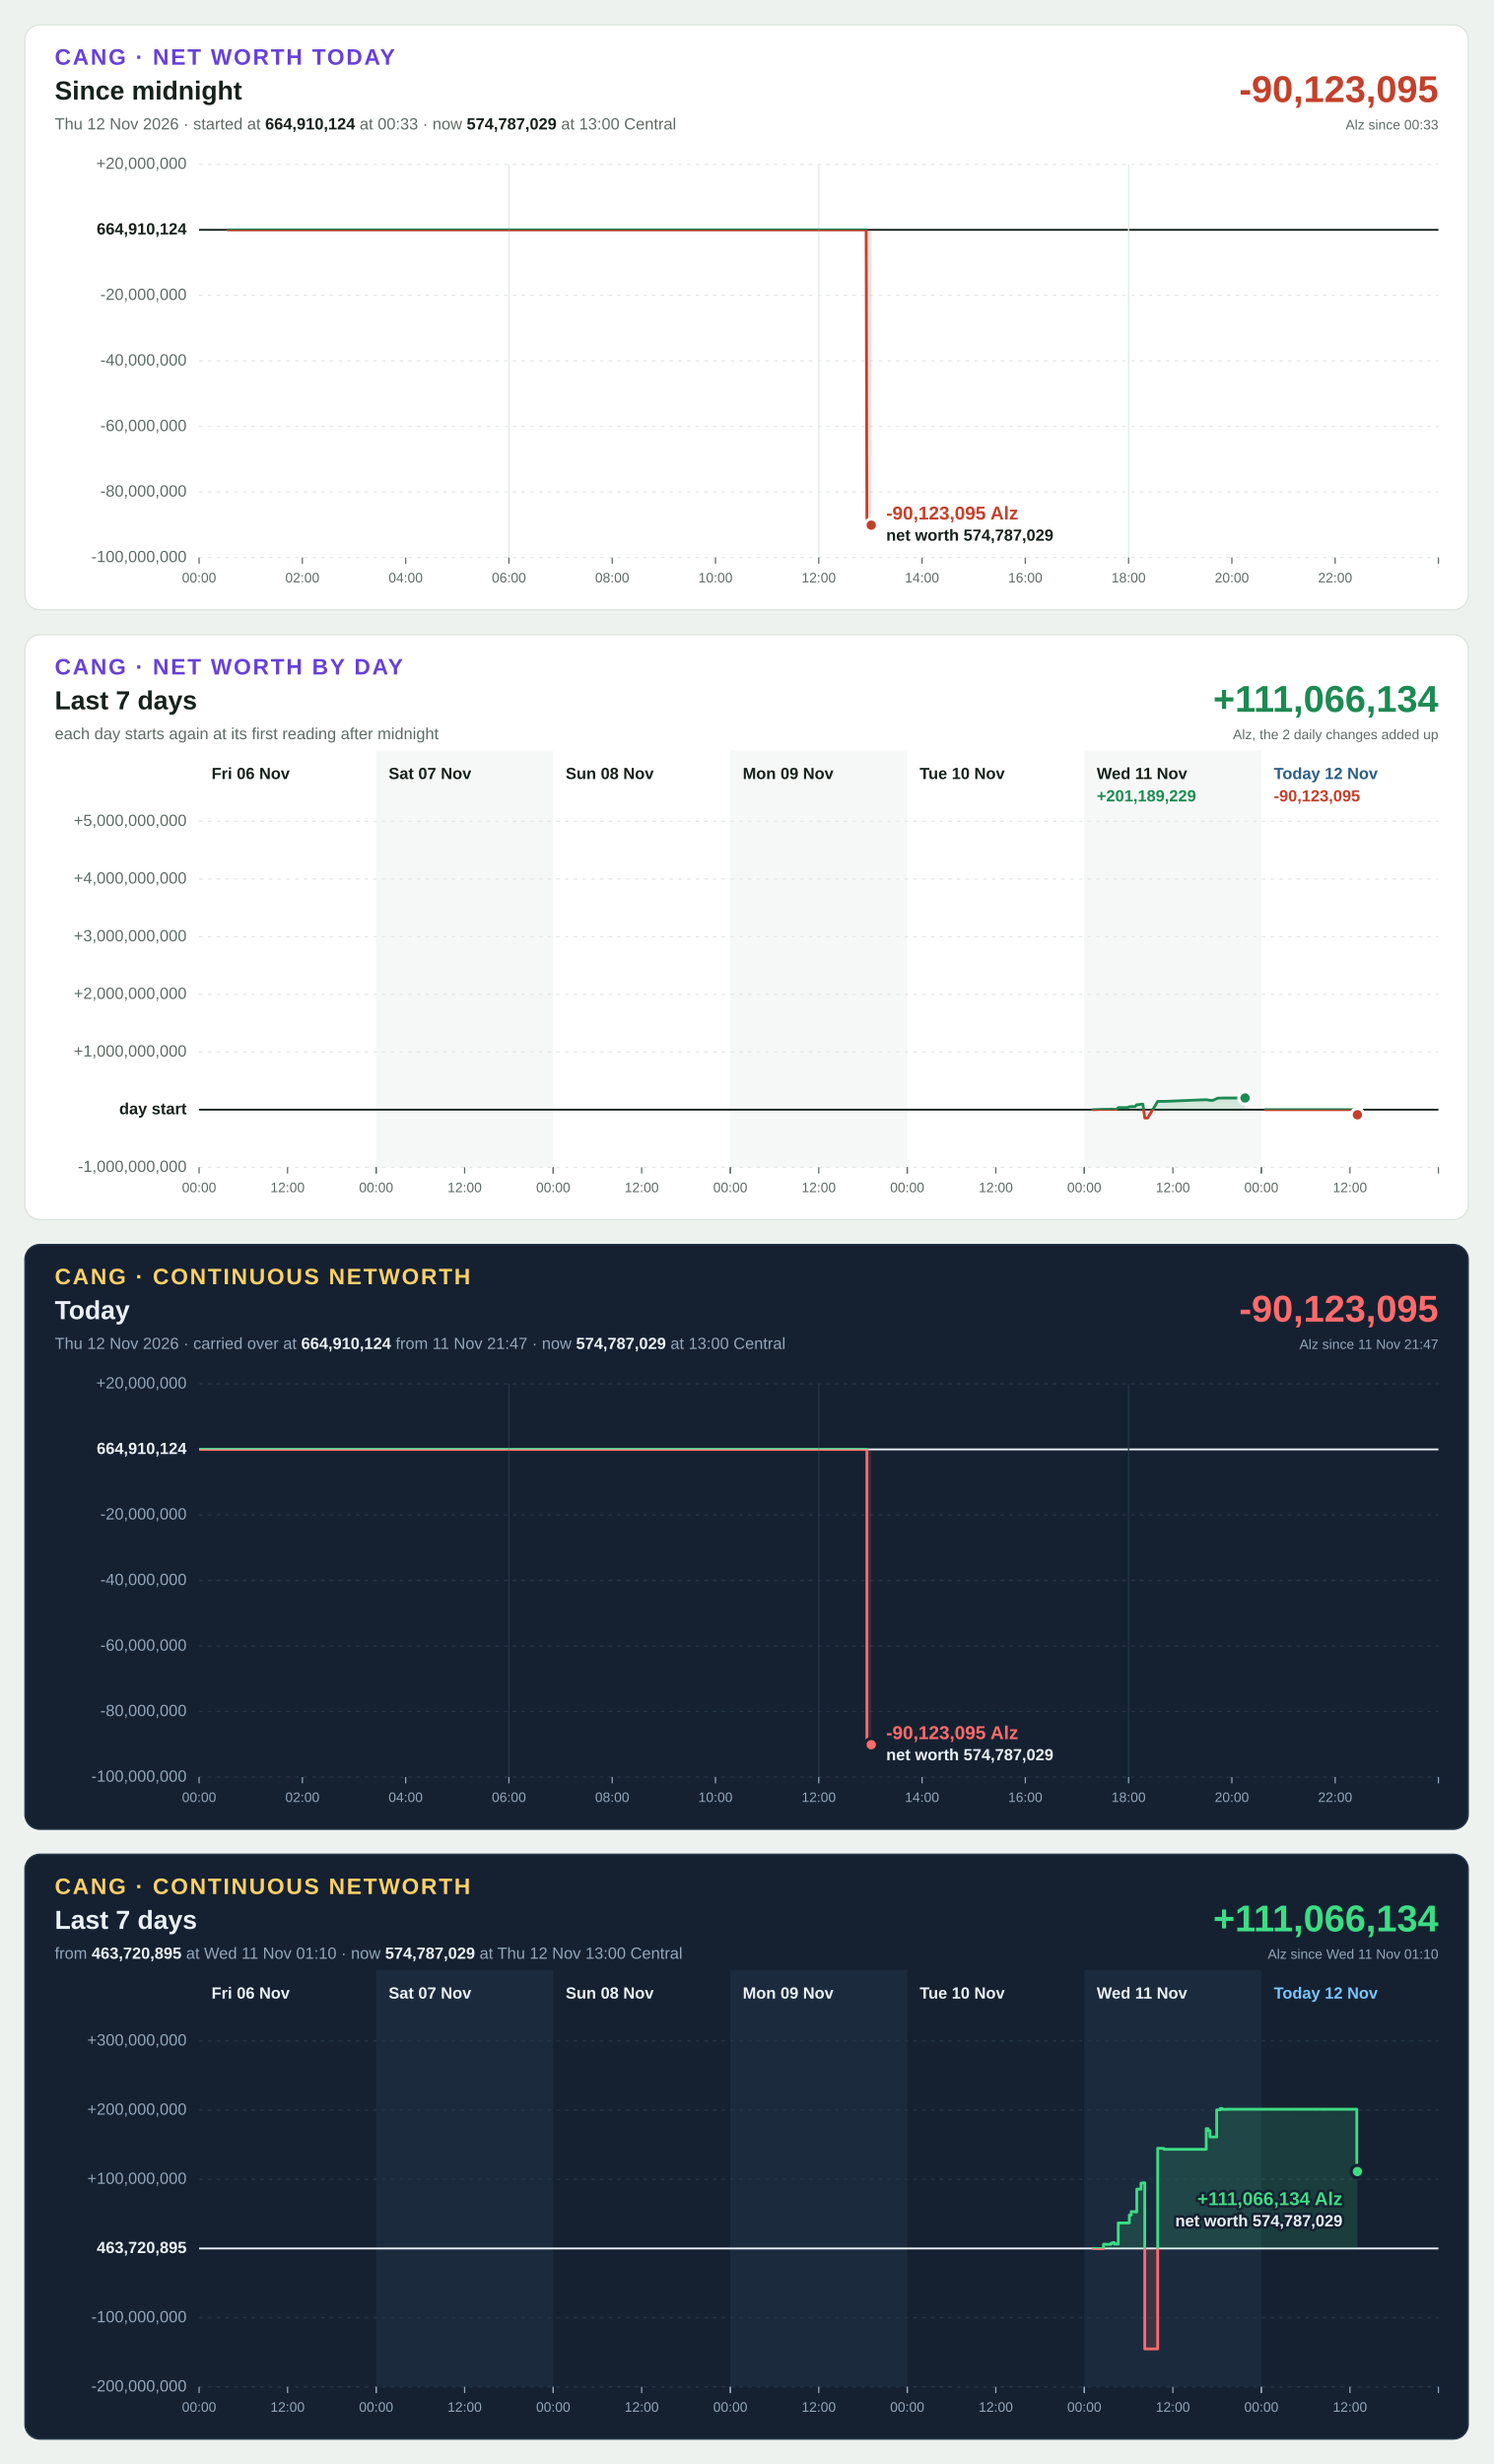
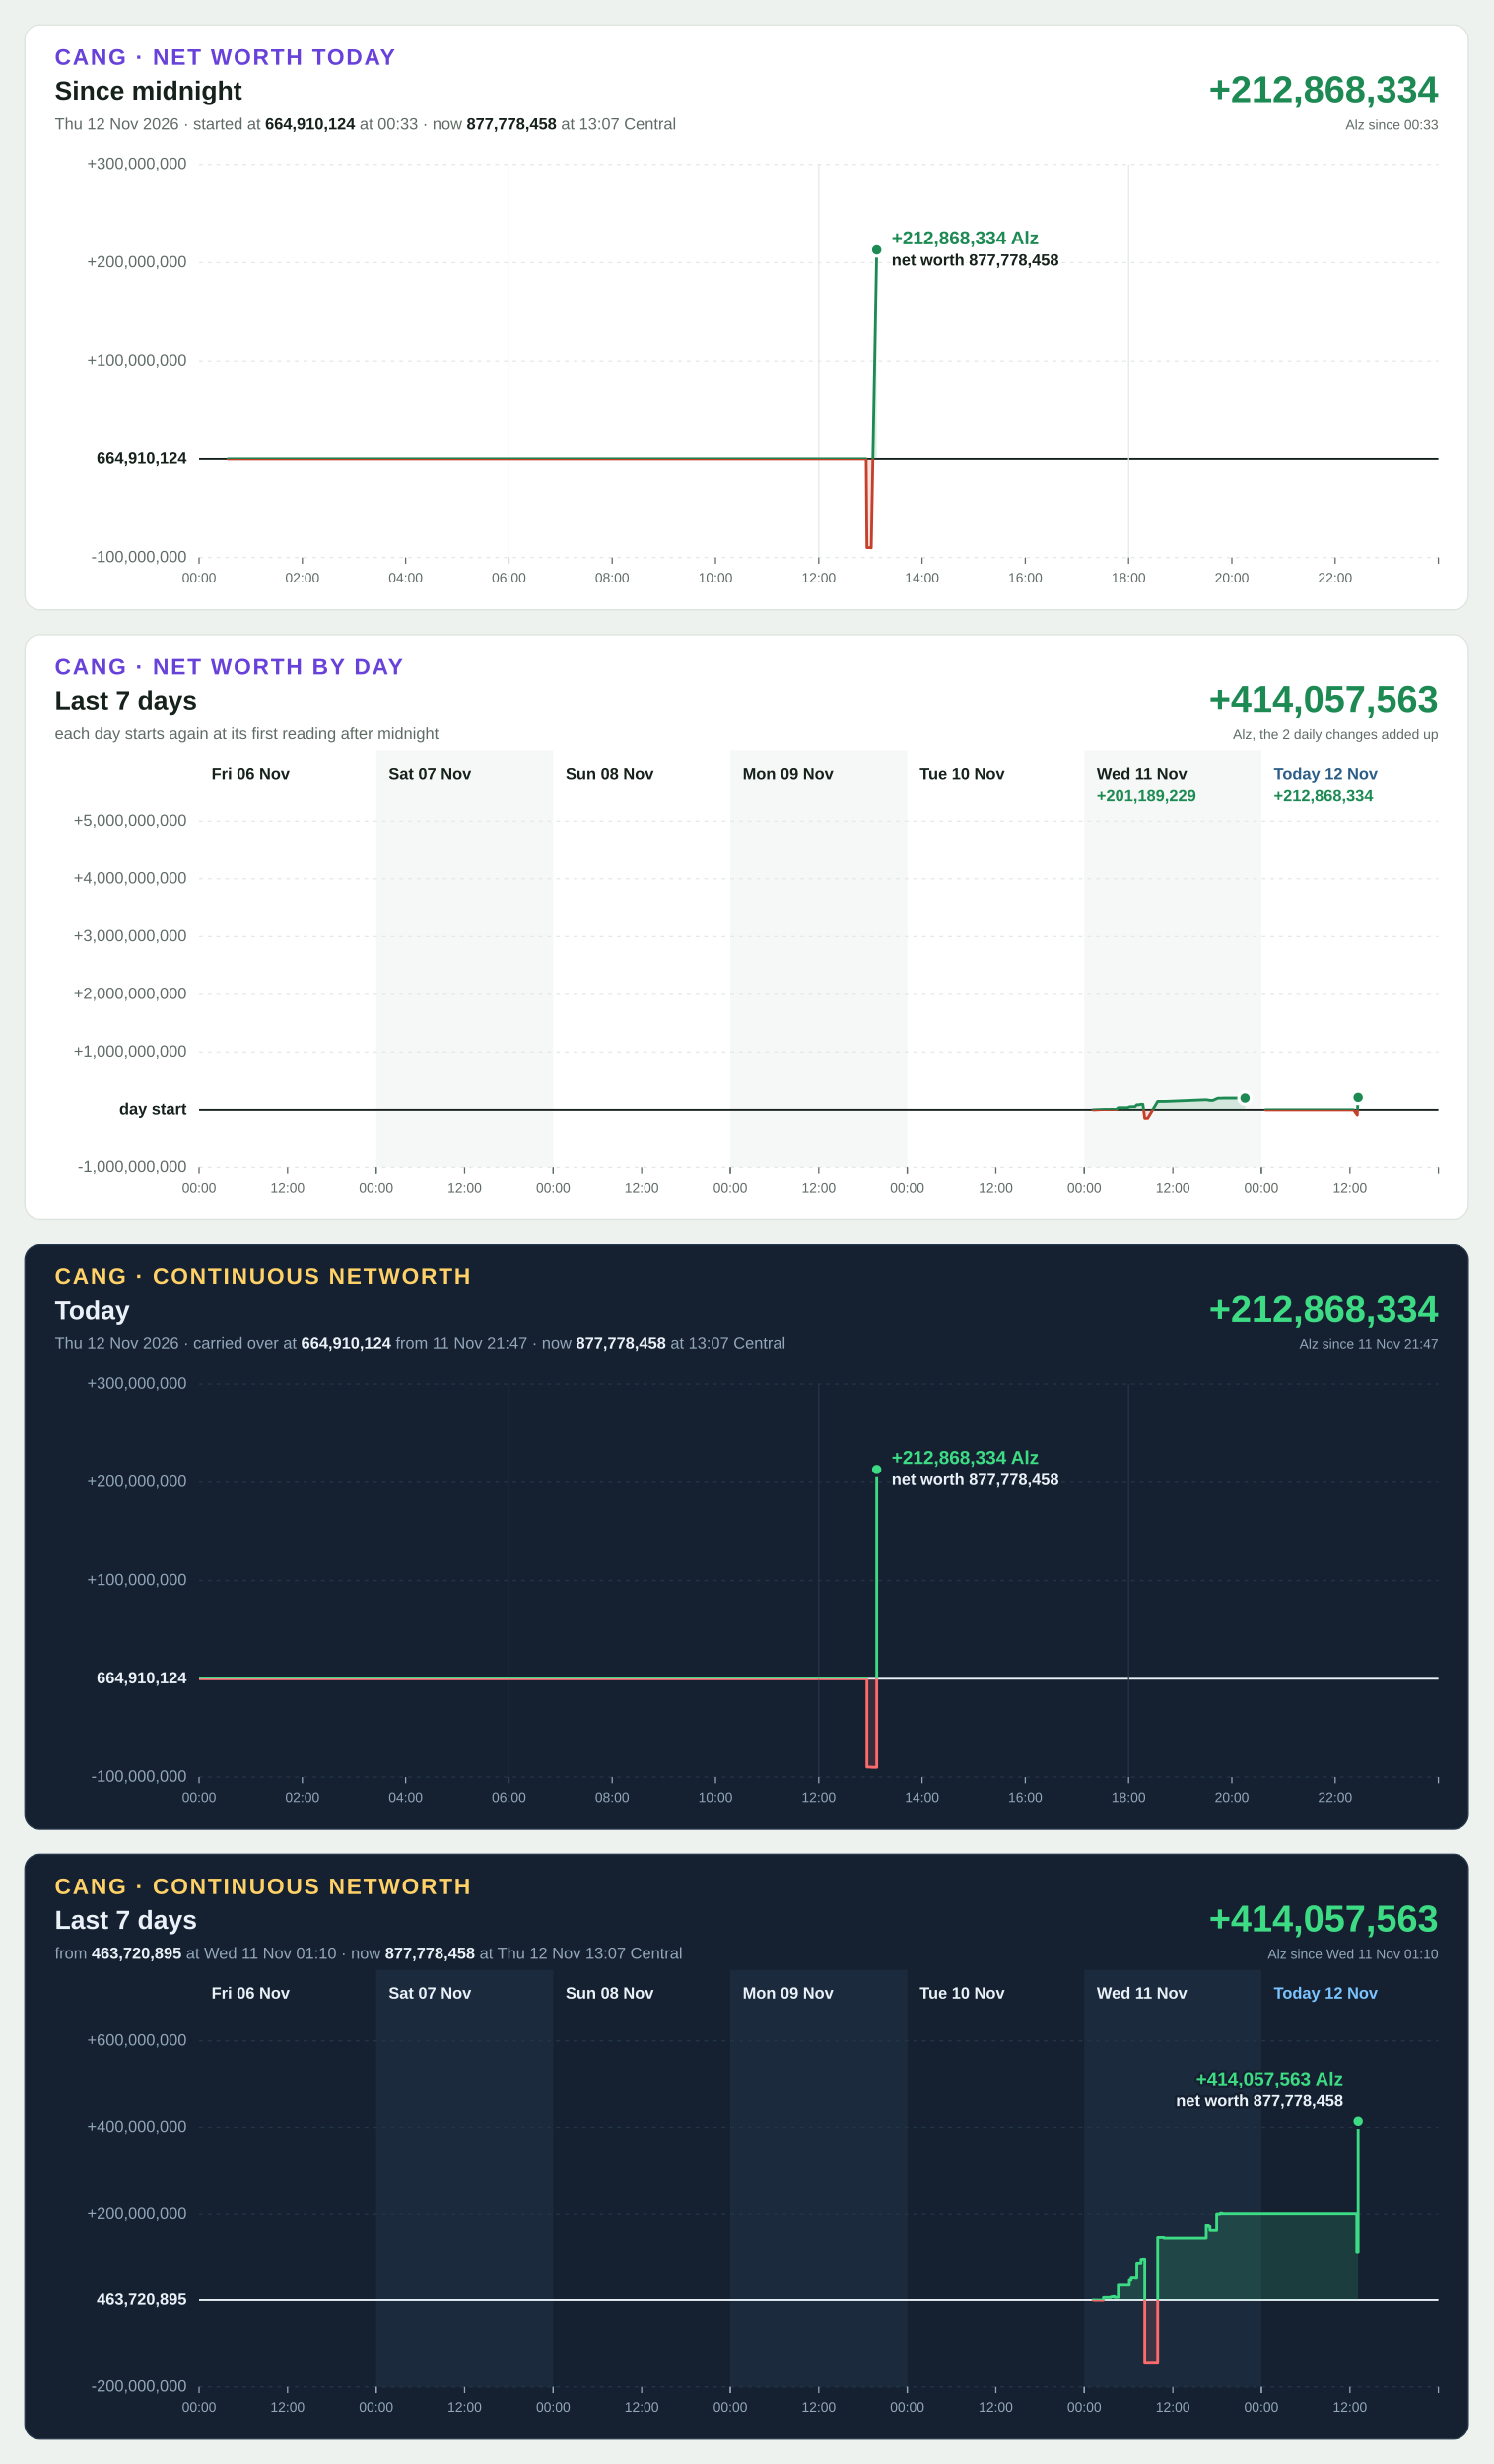
<svg xmlns="http://www.w3.org/2000/svg" width="1200" height="1980" viewBox="0 0 1200 1980" font-family="Segoe UI, Helvetica Neue, Arial, sans-serif" font-size="13" style="font-variant-numeric: tabular-nums">
  <rect width="1200" height="1980" fill="#eef2ef" />
  <g transform="translate(20,20)">
    <rect width="1160" height="470" rx="12" fill="#ffffff" stroke="#dbe3de" />
    <text x="24" y="32" font-size="18" font-weight="700" letter-spacing="1.4" fill="#6741d9">CANG · NET WORTH TODAY</text>
    <text x="24" y="60" font-size="21" font-weight="700" fill="#16211b">Since midnight</text>
-     <text x="24" y="84" fill="#5f6b65">Thu 12 Nov 2026 · started at <tspan font-weight="700" fill="#16211b">664,910,124</tspan> at 00:33 · now <tspan font-weight="700" fill="#16211b">574,787,029</tspan> at 13:00 Central</text>
-     <text x="1136" y="62" font-size="30" font-weight="700" text-anchor="end" fill="#c4402b">-90,123,095</text>
+     <text x="24" y="84" fill="#5f6b65">Thu 12 Nov 2026 · started at <tspan font-weight="700" fill="#16211b">664,910,124</tspan> at 00:33 · now <tspan font-weight="700" fill="#16211b">877,778,458</tspan> at 13:07 Central</text>
+     <text x="1136" y="62" font-size="30" font-weight="700" text-anchor="end" fill="#1d8a53">+212,868,334</text>
    <text x="1136" y="84" font-size="11" text-anchor="end" fill="#5f6b65">Alz since 00:33</text>
    <line x1="140" x2="1136" y1="428.0" y2="428.0" stroke="#e3e9e5" stroke-width="1" stroke-dasharray="3 4" />
    <text x="130" y="428.0" text-anchor="end" dominant-baseline="middle" font-weight="400" fill="#5f6b65">-100,000,000</text>
-     <line x1="140" x2="1136" y1="375.3" y2="375.3" stroke="#e3e9e5" stroke-width="1" stroke-dasharray="3 4" />
-     <text x="130" y="375.3" text-anchor="end" dominant-baseline="middle" font-weight="400" fill="#5f6b65">-80,000,000</text>
-     <line x1="140" x2="1136" y1="322.7" y2="322.7" stroke="#e3e9e5" stroke-width="1" stroke-dasharray="3 4" />
-     <text x="130" y="322.7" text-anchor="end" dominant-baseline="middle" font-weight="400" fill="#5f6b65">-60,000,000</text>
+     <line x1="140" x2="1136" y1="349.0" y2="349.0" stroke="#16211b" stroke-width="1.5" />
+     <text x="130" y="349.0" text-anchor="end" dominant-baseline="middle" font-weight="700" fill="#16211b">664,910,124</text>
    <line x1="140" x2="1136" y1="270.0" y2="270.0" stroke="#e3e9e5" stroke-width="1" stroke-dasharray="3 4" />
-     <text x="130" y="270.0" text-anchor="end" dominant-baseline="middle" font-weight="400" fill="#5f6b65">-40,000,000</text>
-     <line x1="140" x2="1136" y1="217.3" y2="217.3" stroke="#e3e9e5" stroke-width="1" stroke-dasharray="3 4" />
-     <text x="130" y="217.3" text-anchor="end" dominant-baseline="middle" font-weight="400" fill="#5f6b65">-20,000,000</text>
-     <line x1="140" x2="1136" y1="164.7" y2="164.7" stroke="#16211b" stroke-width="1.5" />
-     <text x="130" y="164.7" text-anchor="end" dominant-baseline="middle" font-weight="700" fill="#16211b">664,910,124</text>
+     <text x="130" y="270.0" text-anchor="end" dominant-baseline="middle" font-weight="400" fill="#5f6b65">+100,000,000</text>
+     <line x1="140" x2="1136" y1="191.0" y2="191.0" stroke="#e3e9e5" stroke-width="1" stroke-dasharray="3 4" />
+     <text x="130" y="191.0" text-anchor="end" dominant-baseline="middle" font-weight="400" fill="#5f6b65">+200,000,000</text>
    <line x1="140" x2="1136" y1="112.0" y2="112.0" stroke="#e3e9e5" stroke-width="1" stroke-dasharray="3 4" />
-     <text x="130" y="112.0" text-anchor="end" dominant-baseline="middle" font-weight="400" fill="#5f6b65">+20,000,000</text>
+     <text x="130" y="112.0" text-anchor="end" dominant-baseline="middle" font-weight="400" fill="#5f6b65">+300,000,000</text>
    <line x1="140.0" x2="140.0" y1="428" y2="433" stroke="#5f6b65" stroke-width="1" />
    <text x="140.0" y="448" font-size="11" text-anchor="middle" fill="#5f6b65">00:00</text>
    <line x1="223.0" x2="223.0" y1="428" y2="433" stroke="#5f6b65" stroke-width="1" />
    <text x="223.0" y="448" font-size="11" text-anchor="middle" fill="#5f6b65">02:00</text>
    <line x1="306.0" x2="306.0" y1="428" y2="433" stroke="#5f6b65" stroke-width="1" />
    <text x="306.0" y="448" font-size="11" text-anchor="middle" fill="#5f6b65">04:00</text>
    <line x1="389.0" x2="389.0" y1="112" y2="428" stroke="#e3e9e5" stroke-width="1" />
    <line x1="389.0" x2="389.0" y1="428" y2="433" stroke="#5f6b65" stroke-width="1" />
    <text x="389.0" y="448" font-size="11" text-anchor="middle" fill="#5f6b65">06:00</text>
    <line x1="472.0" x2="472.0" y1="428" y2="433" stroke="#5f6b65" stroke-width="1" />
    <text x="472.0" y="448" font-size="11" text-anchor="middle" fill="#5f6b65">08:00</text>
    <line x1="555.0" x2="555.0" y1="428" y2="433" stroke="#5f6b65" stroke-width="1" />
    <text x="555.0" y="448" font-size="11" text-anchor="middle" fill="#5f6b65">10:00</text>
    <line x1="638.0" x2="638.0" y1="112" y2="428" stroke="#e3e9e5" stroke-width="1" />
    <line x1="638.0" x2="638.0" y1="428" y2="433" stroke="#5f6b65" stroke-width="1" />
    <text x="638.0" y="448" font-size="11" text-anchor="middle" fill="#5f6b65">12:00</text>
    <line x1="721.0" x2="721.0" y1="428" y2="433" stroke="#5f6b65" stroke-width="1" />
    <text x="721.0" y="448" font-size="11" text-anchor="middle" fill="#5f6b65">14:00</text>
    <line x1="804.0" x2="804.0" y1="428" y2="433" stroke="#5f6b65" stroke-width="1" />
    <text x="804.0" y="448" font-size="11" text-anchor="middle" fill="#5f6b65">16:00</text>
    <line x1="887.0" x2="887.0" y1="112" y2="428" stroke="#e3e9e5" stroke-width="1" />
    <line x1="887.0" x2="887.0" y1="428" y2="433" stroke="#5f6b65" stroke-width="1" />
    <text x="887.0" y="448" font-size="11" text-anchor="middle" fill="#5f6b65">18:00</text>
    <line x1="970.0" x2="970.0" y1="428" y2="433" stroke="#5f6b65" stroke-width="1" />
    <text x="970.0" y="448" font-size="11" text-anchor="middle" fill="#5f6b65">20:00</text>
    <line x1="1053.0" x2="1053.0" y1="428" y2="433" stroke="#5f6b65" stroke-width="1" />
    <text x="1053.0" y="448" font-size="11" text-anchor="middle" fill="#5f6b65">22:00</text>
    <line x1="1136.0" x2="1136.0" y1="428" y2="433" stroke="#5f6b65" stroke-width="1" />
    <defs>
-       <path id="shape-today" d="M163.1 164.7L163.1 164.7L163.7 164.7L187.1 164.7L187.4 164.7L195.3 164.7L508.9 164.7L509.2 164.7L572.1 164.7L572.4 164.7L588.5 164.7L588.8 164.7L613.0 164.7L629.7 164.7L630.0 164.7L658.8 164.7L659.1 164.7L676.1 164.7L676.7 401.3L679.9 401.3L680.2 402.0L680.2 164.7Z" />
-       <path id="line-today" d="M163.1 164.7L163.7 164.7L187.1 164.7L187.4 164.7L195.3 164.7L508.9 164.7L509.2 164.7L572.1 164.7L572.4 164.7L588.5 164.7L588.8 164.7L613.0 164.7L629.7 164.7L630.0 164.7L658.8 164.7L659.1 164.7L676.1 164.7L676.7 401.3L679.9 401.3L680.2 402.0" />
+       <path id="shape-today" d="M163.1 349.0L163.1 349.0L163.7 349.0L187.1 349.0L187.4 349.0L195.3 349.0L508.9 349.0L509.2 349.0L572.1 349.0L572.4 349.0L588.5 349.0L588.8 349.0L613.0 349.0L629.7 349.0L630.0 349.0L658.8 349.0L659.1 349.0L676.1 349.0L676.7 420.0L679.9 420.0L680.2 420.2L684.6 180.8L684.6 349.0Z" />
+       <path id="line-today" d="M163.1 349.0L163.7 349.0L187.1 349.0L187.4 349.0L195.3 349.0L508.9 349.0L509.2 349.0L572.1 349.0L572.4 349.0L588.5 349.0L588.8 349.0L613.0 349.0L629.7 349.0L630.0 349.0L658.8 349.0L659.1 349.0L676.1 349.0L676.7 420.0L679.9 420.0L680.2 420.2L684.6 180.8" />
      <clipPath id="up-today">
-         <rect x="140" y="112" width="996" height="52.7" />
+         <rect x="140" y="112" width="996" height="237.0" />
      </clipPath>
      <clipPath id="down-today">
-         <rect x="140" y="164.7" width="996" height="263.3" />
+         <rect x="140" y="349.0" width="996" height="79.0" />
      </clipPath>
    </defs>
    <use href="#shape-today" fill="#1d8a53" fill-opacity="0.15" clip-path="url(#up-today)" />
    <use href="#line-today" fill="none" stroke="#1d8a53" stroke-width="2.25" stroke-linejoin="round" stroke-linecap="round" clip-path="url(#up-today)" />
    <use href="#shape-today" fill="#c4402b" fill-opacity="0.15" clip-path="url(#down-today)" />
    <use href="#line-today" fill="none" stroke="#c4402b" stroke-width="2.25" stroke-linejoin="round" stroke-linecap="round" clip-path="url(#down-today)" />
-     <circle cx="680.2" cy="402.0" r="5" fill="#c4402b" stroke="#ffffff" stroke-width="2.5" />
-     <text x="692.2" y="397.5" text-anchor="start" font-size="15" font-weight="700" fill="#c4402b" stroke="#ffffff" stroke-width="4" stroke-linejoin="round" paint-order="stroke">-90,123,095 Alz</text>
-     <text x="692.2" y="414.5" text-anchor="start" font-size="13" font-weight="600" fill="#16211b" stroke="#ffffff" stroke-width="4" stroke-linejoin="round" paint-order="stroke">net worth 574,787,029</text>
+     <circle cx="684.6" cy="180.8" r="5" fill="#1d8a53" stroke="#ffffff" stroke-width="2.5" />
+     <text x="696.6" y="176.3" text-anchor="start" font-size="15" font-weight="700" fill="#1d8a53" stroke="#ffffff" stroke-width="4" stroke-linejoin="round" paint-order="stroke">+212,868,334 Alz</text>
+     <text x="696.6" y="193.3" text-anchor="start" font-size="13" font-weight="600" fill="#16211b" stroke="#ffffff" stroke-width="4" stroke-linejoin="round" paint-order="stroke">net worth 877,778,458</text>
  </g>
  <g transform="translate(20,510)">
    <rect width="1160" height="470" rx="12" fill="#ffffff" stroke="#dbe3de" />
    <text x="24" y="32" font-size="18" font-weight="700" letter-spacing="1.4" fill="#6741d9">CANG · NET WORTH BY DAY</text>
    <text x="24" y="60" font-size="21" font-weight="700" fill="#16211b">Last 7 days</text>
    <text x="24" y="84" fill="#5f6b65">each day starts again at its first reading after midnight</text>
-     <text x="1136" y="62" font-size="30" font-weight="700" text-anchor="end" fill="#1d8a53">+111,066,134</text>
+     <text x="1136" y="62" font-size="30" font-weight="700" text-anchor="end" fill="#1d8a53">+414,057,563</text>
    <text x="1136" y="84" font-size="11" text-anchor="end" fill="#5f6b65">Alz, the 2 daily changes added up</text>
    <rect x="282.3" y="93" width="142.3" height="335" fill="#f5f8f6" />
    <rect x="566.9" y="93" width="142.3" height="335" fill="#f5f8f6" />
    <rect x="851.4" y="93" width="142.3" height="335" fill="#f5f8f6" />
    <line x1="140" x2="1136" y1="428.0" y2="428.0" stroke="#e3e9e5" stroke-width="1" stroke-dasharray="3 4" />
    <text x="130" y="428.0" text-anchor="end" dominant-baseline="middle" font-weight="400" fill="#5f6b65">-1,000,000,000</text>
    <line x1="140" x2="1136" y1="381.7" y2="381.7" stroke="#16211b" stroke-width="1.5" />
    <text x="130" y="381.7" text-anchor="end" dominant-baseline="middle" font-weight="700" fill="#16211b">day start</text>
    <line x1="140" x2="1136" y1="335.3" y2="335.3" stroke="#e3e9e5" stroke-width="1" stroke-dasharray="3 4" />
    <text x="130" y="335.3" text-anchor="end" dominant-baseline="middle" font-weight="400" fill="#5f6b65">+1,000,000,000</text>
    <line x1="140" x2="1136" y1="289.0" y2="289.0" stroke="#e3e9e5" stroke-width="1" stroke-dasharray="3 4" />
    <text x="130" y="289.0" text-anchor="end" dominant-baseline="middle" font-weight="400" fill="#5f6b65">+2,000,000,000</text>
    <line x1="140" x2="1136" y1="242.7" y2="242.7" stroke="#e3e9e5" stroke-width="1" stroke-dasharray="3 4" />
    <text x="130" y="242.7" text-anchor="end" dominant-baseline="middle" font-weight="400" fill="#5f6b65">+3,000,000,000</text>
    <line x1="140" x2="1136" y1="196.3" y2="196.3" stroke="#e3e9e5" stroke-width="1" stroke-dasharray="3 4" />
    <text x="130" y="196.3" text-anchor="end" dominant-baseline="middle" font-weight="400" fill="#5f6b65">+4,000,000,000</text>
    <line x1="140" x2="1136" y1="150.0" y2="150.0" stroke="#e3e9e5" stroke-width="1" stroke-dasharray="3 4" />
    <text x="130" y="150.0" text-anchor="end" dominant-baseline="middle" font-weight="400" fill="#5f6b65">+5,000,000,000</text>
    <text x="150.0" y="116" font-weight="700" fill="#16211b">Fri 06 Nov</text>
    <line x1="140.0" x2="140.0" y1="428" y2="433" stroke="#5f6b65" stroke-width="1" />
    <text x="140.0" y="448" font-size="11" text-anchor="middle" fill="#5f6b65">00:00</text>
    <line x1="211.1" x2="211.1" y1="428" y2="433" stroke="#5f6b65" stroke-width="1" />
    <text x="211.1" y="448" font-size="11" text-anchor="middle" fill="#5f6b65">12:00</text>
    <line x1="282.3" x2="282.3" y1="428" y2="433" stroke="#5f6b65" stroke-width="1" />
    <text x="292.3" y="116" font-weight="700" fill="#16211b">Sat 07 Nov</text>
    <line x1="282.3" x2="282.3" y1="428" y2="433" stroke="#5f6b65" stroke-width="1" />
    <text x="282.3" y="448" font-size="11" text-anchor="middle" fill="#5f6b65">00:00</text>
    <line x1="353.4" x2="353.4" y1="428" y2="433" stroke="#5f6b65" stroke-width="1" />
    <text x="353.4" y="448" font-size="11" text-anchor="middle" fill="#5f6b65">12:00</text>
    <line x1="424.6" x2="424.6" y1="428" y2="433" stroke="#5f6b65" stroke-width="1" />
    <text x="434.6" y="116" font-weight="700" fill="#16211b">Sun 08 Nov</text>
    <line x1="424.6" x2="424.6" y1="428" y2="433" stroke="#5f6b65" stroke-width="1" />
    <text x="424.6" y="448" font-size="11" text-anchor="middle" fill="#5f6b65">00:00</text>
    <line x1="495.7" x2="495.7" y1="428" y2="433" stroke="#5f6b65" stroke-width="1" />
    <text x="495.7" y="448" font-size="11" text-anchor="middle" fill="#5f6b65">12:00</text>
    <line x1="566.9" x2="566.9" y1="428" y2="433" stroke="#5f6b65" stroke-width="1" />
    <text x="576.9" y="116" font-weight="700" fill="#16211b">Mon 09 Nov</text>
    <line x1="566.9" x2="566.9" y1="428" y2="433" stroke="#5f6b65" stroke-width="1" />
    <text x="566.9" y="448" font-size="11" text-anchor="middle" fill="#5f6b65">00:00</text>
    <line x1="638.0" x2="638.0" y1="428" y2="433" stroke="#5f6b65" stroke-width="1" />
    <text x="638.0" y="448" font-size="11" text-anchor="middle" fill="#5f6b65">12:00</text>
    <line x1="709.1" x2="709.1" y1="428" y2="433" stroke="#5f6b65" stroke-width="1" />
    <text x="719.1" y="116" font-weight="700" fill="#16211b">Tue 10 Nov</text>
    <line x1="709.1" x2="709.1" y1="428" y2="433" stroke="#5f6b65" stroke-width="1" />
    <text x="709.1" y="448" font-size="11" text-anchor="middle" fill="#5f6b65">00:00</text>
    <line x1="780.3" x2="780.3" y1="428" y2="433" stroke="#5f6b65" stroke-width="1" />
    <text x="780.3" y="448" font-size="11" text-anchor="middle" fill="#5f6b65">12:00</text>
    <line x1="851.4" x2="851.4" y1="428" y2="433" stroke="#5f6b65" stroke-width="1" />
    <text x="861.4" y="116" font-weight="700" fill="#16211b">Wed 11 Nov</text>
    <line x1="851.4" x2="851.4" y1="428" y2="433" stroke="#5f6b65" stroke-width="1" />
    <text x="851.4" y="448" font-size="11" text-anchor="middle" fill="#5f6b65">00:00</text>
    <line x1="922.6" x2="922.6" y1="428" y2="433" stroke="#5f6b65" stroke-width="1" />
    <text x="922.6" y="448" font-size="11" text-anchor="middle" fill="#5f6b65">12:00</text>
    <line x1="993.7" x2="993.7" y1="428" y2="433" stroke="#5f6b65" stroke-width="1" />
    <text x="861.4" y="134" font-weight="700" fill="#1d8a53">+201,189,229</text>
    <defs>
      <path id="shape-day5" d="M858.4 381.7L858.4 381.7L859.9 381.7L866.8 381.4L868.3 381.4L869.8 381.4L871.3 381.4L872.8 381.3L874.2 381.3L875.7 381.4L877.2 381.4L878.7 380.0L880.2 380.0L881.7 380.0L883.2 380.0L884.7 380.0L886.2 380.0L887.6 379.4L889.1 379.2L890.6 379.2L892.1 379.2L893.6 377.7L895.1 377.7L897.0 377.3L898.5 377.3L900.0 388.4L902.4 388.4L910.4 375.0L911.9 375.0L913.4 375.0L915.4 375.0L916.9 375.0L948.8 373.7L950.3 373.8L951.8 374.1L953.3 374.2L954.8 374.2L958.8 372.4L959.8 372.4L961.2 372.4L962.2 372.4L963.2 372.3L964.7 372.3L965.7 372.3L966.7 372.3L972.8 372.3L980.6 372.3L980.6 381.7Z" />
      <path id="line-day5" d="M858.4 381.7L859.9 381.7L866.8 381.4L868.3 381.4L869.8 381.4L871.3 381.4L872.8 381.3L874.2 381.3L875.7 381.4L877.2 381.4L878.7 380.0L880.2 380.0L881.7 380.0L883.2 380.0L884.7 380.0L886.2 380.0L887.6 379.4L889.1 379.2L890.6 379.2L892.1 379.2L893.6 377.7L895.1 377.7L897.0 377.3L898.5 377.3L900.0 388.4L902.4 388.4L910.4 375.0L911.9 375.0L913.4 375.0L915.4 375.0L916.9 375.0L948.8 373.7L950.3 373.8L951.8 374.1L953.3 374.2L954.8 374.2L958.8 372.4L959.8 372.4L961.2 372.4L962.2 372.4L963.2 372.3L964.7 372.3L965.7 372.3L966.7 372.3L972.8 372.3L980.6 372.3" />
      <clipPath id="up-day5">
        <rect x="140" y="150" width="996" height="231.7" />
      </clipPath>
      <clipPath id="down-day5">
        <rect x="140" y="381.7" width="996" height="46.3" />
      </clipPath>
    </defs>
    <use href="#shape-day5" fill="#1d8a53" fill-opacity="0.15" clip-path="url(#up-day5)" />
    <use href="#line-day5" fill="none" stroke="#1d8a53" stroke-width="2.25" stroke-linejoin="round" stroke-linecap="round" clip-path="url(#up-day5)" />
    <use href="#shape-day5" fill="#c4402b" fill-opacity="0.15" clip-path="url(#down-day5)" />
    <use href="#line-day5" fill="none" stroke="#c4402b" stroke-width="2.25" stroke-linejoin="round" stroke-linecap="round" clip-path="url(#down-day5)" />
    <circle cx="980.6" cy="372.3" r="5" fill="#1d8a53" stroke="#ffffff" stroke-width="2.5" />
    <text x="1003.7" y="116" font-weight="700" fill="#2b5d87">Today 12 Nov</text>
    <line x1="993.7" x2="993.7" y1="428" y2="433" stroke="#5f6b65" stroke-width="1" />
    <text x="993.7" y="448" font-size="11" text-anchor="middle" fill="#5f6b65">00:00</text>
    <line x1="1064.9" x2="1064.9" y1="428" y2="433" stroke="#5f6b65" stroke-width="1" />
    <text x="1064.9" y="448" font-size="11" text-anchor="middle" fill="#5f6b65">12:00</text>
    <line x1="1136.0" x2="1136.0" y1="428" y2="433" stroke="#5f6b65" stroke-width="1" />
-     <text x="1003.7" y="134" font-weight="700" fill="#c4402b">-90,123,095</text>
-     <defs>
-       <path id="shape-day6" d="M997.0 381.7L997.0 381.7L1000.5 381.7L1046.5 381.7L1057.8 381.7L1063.7 381.7L1067.9 381.7L1070.8 385.8L1070.9 385.8L1070.9 381.7Z" />
-       <path id="line-day6" d="M997.0 381.7L1000.5 381.7L1046.5 381.7L1057.8 381.7L1063.7 381.7L1067.9 381.7L1070.8 385.8L1070.9 385.8" />
+     <text x="1003.7" y="134" font-weight="700" fill="#1d8a53">+212,868,334</text>
+     <defs>
+       <path id="shape-day6" d="M997.0 381.7L997.0 381.7L1000.5 381.7L1046.5 381.7L1057.8 381.7L1063.7 381.7L1067.9 381.7L1070.8 385.8L1071.5 371.8L1071.5 381.7Z" />
+       <path id="line-day6" d="M997.0 381.7L1000.5 381.7L1046.5 381.7L1057.8 381.7L1063.7 381.7L1067.9 381.7L1070.8 385.8L1071.5 371.8" />
      <clipPath id="up-day6">
        <rect x="140" y="150" width="996" height="231.7" />
      </clipPath>
      <clipPath id="down-day6">
        <rect x="140" y="381.7" width="996" height="46.3" />
      </clipPath>
    </defs>
    <use href="#shape-day6" fill="#1d8a53" fill-opacity="0.15" clip-path="url(#up-day6)" />
    <use href="#line-day6" fill="none" stroke="#1d8a53" stroke-width="2.25" stroke-linejoin="round" stroke-linecap="round" clip-path="url(#up-day6)" />
    <use href="#shape-day6" fill="#c4402b" fill-opacity="0.15" clip-path="url(#down-day6)" />
    <use href="#line-day6" fill="none" stroke="#c4402b" stroke-width="2.25" stroke-linejoin="round" stroke-linecap="round" clip-path="url(#down-day6)" />
-     <circle cx="1070.9" cy="385.8" r="5" fill="#c4402b" stroke="#ffffff" stroke-width="2.5" />
+     <circle cx="1071.5" cy="371.8" r="5" fill="#1d8a53" stroke="#ffffff" stroke-width="2.5" />
  </g>
  <g transform="translate(20,1000)">
    <rect width="1160" height="470" rx="12" fill="#152131" stroke="#24364a" />
    <text x="24" y="32" font-size="18" font-weight="700" letter-spacing="1.4" fill="#ffd166">CANG · CONTINUOUS NETWORTH</text>
    <text x="24" y="60" font-size="21" font-weight="700" fill="#eaf1f8">Today</text>
-     <text x="24" y="84" fill="#93a6ba">Thu 12 Nov 2026 · carried over at <tspan font-weight="700" fill="#eaf1f8">664,910,124</tspan> from 11 Nov 21:47 · now <tspan font-weight="700" fill="#eaf1f8">574,787,029</tspan> at 13:00 Central</text>
-     <text x="1136" y="62" font-size="30" font-weight="700" text-anchor="end" fill="#ff6b6b">-90,123,095</text>
+     <text x="24" y="84" fill="#93a6ba">Thu 12 Nov 2026 · carried over at <tspan font-weight="700" fill="#eaf1f8">664,910,124</tspan> from 11 Nov 21:47 · now <tspan font-weight="700" fill="#eaf1f8">877,778,458</tspan> at 13:07 Central</text>
+     <text x="1136" y="62" font-size="30" font-weight="700" text-anchor="end" fill="#3ddc84">+212,868,334</text>
    <text x="1136" y="84" font-size="11" text-anchor="end" fill="#93a6ba">Alz since 11 Nov 21:47</text>
    <line x1="140" x2="1136" y1="428.0" y2="428.0" stroke="#243548" stroke-width="1" stroke-dasharray="3 4" />
    <text x="130" y="428.0" text-anchor="end" dominant-baseline="middle" font-weight="400" fill="#93a6ba">-100,000,000</text>
-     <line x1="140" x2="1136" y1="375.3" y2="375.3" stroke="#243548" stroke-width="1" stroke-dasharray="3 4" />
-     <text x="130" y="375.3" text-anchor="end" dominant-baseline="middle" font-weight="400" fill="#93a6ba">-80,000,000</text>
-     <line x1="140" x2="1136" y1="322.7" y2="322.7" stroke="#243548" stroke-width="1" stroke-dasharray="3 4" />
-     <text x="130" y="322.7" text-anchor="end" dominant-baseline="middle" font-weight="400" fill="#93a6ba">-60,000,000</text>
+     <line x1="140" x2="1136" y1="349.0" y2="349.0" stroke="#eaf1f8" stroke-width="1.5" />
+     <text x="130" y="349.0" text-anchor="end" dominant-baseline="middle" font-weight="700" fill="#eaf1f8">664,910,124</text>
    <line x1="140" x2="1136" y1="270.0" y2="270.0" stroke="#243548" stroke-width="1" stroke-dasharray="3 4" />
-     <text x="130" y="270.0" text-anchor="end" dominant-baseline="middle" font-weight="400" fill="#93a6ba">-40,000,000</text>
-     <line x1="140" x2="1136" y1="217.3" y2="217.3" stroke="#243548" stroke-width="1" stroke-dasharray="3 4" />
-     <text x="130" y="217.3" text-anchor="end" dominant-baseline="middle" font-weight="400" fill="#93a6ba">-20,000,000</text>
-     <line x1="140" x2="1136" y1="164.7" y2="164.7" stroke="#eaf1f8" stroke-width="1.5" />
-     <text x="130" y="164.7" text-anchor="end" dominant-baseline="middle" font-weight="700" fill="#eaf1f8">664,910,124</text>
+     <text x="130" y="270.0" text-anchor="end" dominant-baseline="middle" font-weight="400" fill="#93a6ba">+100,000,000</text>
+     <line x1="140" x2="1136" y1="191.0" y2="191.0" stroke="#243548" stroke-width="1" stroke-dasharray="3 4" />
+     <text x="130" y="191.0" text-anchor="end" dominant-baseline="middle" font-weight="400" fill="#93a6ba">+200,000,000</text>
    <line x1="140" x2="1136" y1="112.0" y2="112.0" stroke="#243548" stroke-width="1" stroke-dasharray="3 4" />
-     <text x="130" y="112.0" text-anchor="end" dominant-baseline="middle" font-weight="400" fill="#93a6ba">+20,000,000</text>
+     <text x="130" y="112.0" text-anchor="end" dominant-baseline="middle" font-weight="400" fill="#93a6ba">+300,000,000</text>
    <line x1="140.0" x2="140.0" y1="428" y2="433" stroke="#93a6ba" stroke-width="1" />
    <text x="140.0" y="448" font-size="11" text-anchor="middle" fill="#93a6ba">00:00</text>
    <line x1="223.0" x2="223.0" y1="428" y2="433" stroke="#93a6ba" stroke-width="1" />
    <text x="223.0" y="448" font-size="11" text-anchor="middle" fill="#93a6ba">02:00</text>
    <line x1="306.0" x2="306.0" y1="428" y2="433" stroke="#93a6ba" stroke-width="1" />
    <text x="306.0" y="448" font-size="11" text-anchor="middle" fill="#93a6ba">04:00</text>
    <line x1="389.0" x2="389.0" y1="112" y2="428" stroke="#243548" stroke-width="1" />
    <line x1="389.0" x2="389.0" y1="428" y2="433" stroke="#93a6ba" stroke-width="1" />
    <text x="389.0" y="448" font-size="11" text-anchor="middle" fill="#93a6ba">06:00</text>
    <line x1="472.0" x2="472.0" y1="428" y2="433" stroke="#93a6ba" stroke-width="1" />
    <text x="472.0" y="448" font-size="11" text-anchor="middle" fill="#93a6ba">08:00</text>
    <line x1="555.0" x2="555.0" y1="428" y2="433" stroke="#93a6ba" stroke-width="1" />
    <text x="555.0" y="448" font-size="11" text-anchor="middle" fill="#93a6ba">10:00</text>
    <line x1="638.0" x2="638.0" y1="112" y2="428" stroke="#243548" stroke-width="1" />
    <line x1="638.0" x2="638.0" y1="428" y2="433" stroke="#93a6ba" stroke-width="1" />
    <text x="638.0" y="448" font-size="11" text-anchor="middle" fill="#93a6ba">12:00</text>
    <line x1="721.0" x2="721.0" y1="428" y2="433" stroke="#93a6ba" stroke-width="1" />
    <text x="721.0" y="448" font-size="11" text-anchor="middle" fill="#93a6ba">14:00</text>
    <line x1="804.0" x2="804.0" y1="428" y2="433" stroke="#93a6ba" stroke-width="1" />
    <text x="804.0" y="448" font-size="11" text-anchor="middle" fill="#93a6ba">16:00</text>
    <line x1="887.0" x2="887.0" y1="112" y2="428" stroke="#243548" stroke-width="1" />
    <line x1="887.0" x2="887.0" y1="428" y2="433" stroke="#93a6ba" stroke-width="1" />
    <text x="887.0" y="448" font-size="11" text-anchor="middle" fill="#93a6ba">18:00</text>
    <line x1="970.0" x2="970.0" y1="428" y2="433" stroke="#93a6ba" stroke-width="1" />
    <text x="970.0" y="448" font-size="11" text-anchor="middle" fill="#93a6ba">20:00</text>
    <line x1="1053.0" x2="1053.0" y1="428" y2="433" stroke="#93a6ba" stroke-width="1" />
    <text x="1053.0" y="448" font-size="11" text-anchor="middle" fill="#93a6ba">22:00</text>
    <line x1="1136.0" x2="1136.0" y1="428" y2="433" stroke="#93a6ba" stroke-width="1" />
    <defs>
-       <path id="shape-flow-today" d="M140.0 164.7L140.0 164.7L676.7 164.7L676.7 401.3L680.2 401.3L680.2 402.0L680.2 164.7Z" />
-       <path id="line-flow-today" d="M140.0 164.7L676.7 164.7L676.7 401.3L680.2 401.3L680.2 402.0" />
+       <path id="shape-flow-today" d="M140.0 349.0L140.0 349.0L676.7 349.0L676.7 420.0L680.2 420.0L680.2 420.2L684.6 420.2L684.6 180.8L684.6 349.0Z" />
+       <path id="line-flow-today" d="M140.0 349.0L676.7 349.0L676.7 420.0L680.2 420.0L680.2 420.2L684.6 420.2L684.6 180.8" />
      <clipPath id="up-flow-today">
-         <rect x="140" y="112" width="996" height="52.7" />
+         <rect x="140" y="112" width="996" height="237.0" />
      </clipPath>
      <clipPath id="down-flow-today">
-         <rect x="140" y="164.7" width="996" height="263.3" />
+         <rect x="140" y="349.0" width="996" height="79.0" />
      </clipPath>
    </defs>
    <use href="#shape-flow-today" fill="#3ddc84" fill-opacity="0.15" clip-path="url(#up-flow-today)" />
    <use href="#line-flow-today" fill="none" stroke="#3ddc84" stroke-width="2.25" stroke-linejoin="round" stroke-linecap="round" clip-path="url(#up-flow-today)" />
    <use href="#shape-flow-today" fill="#ff6b6b" fill-opacity="0.15" clip-path="url(#down-flow-today)" />
    <use href="#line-flow-today" fill="none" stroke="#ff6b6b" stroke-width="2.25" stroke-linejoin="round" stroke-linecap="round" clip-path="url(#down-flow-today)" />
-     <circle cx="680.2" cy="402.0" r="5" fill="#ff6b6b" stroke="#152131" stroke-width="2.5" />
-     <text x="692.2" y="397.5" text-anchor="start" font-size="15" font-weight="700" fill="#ff6b6b" stroke="#152131" stroke-width="4" stroke-linejoin="round" paint-order="stroke">-90,123,095 Alz</text>
-     <text x="692.2" y="414.5" text-anchor="start" font-size="13" font-weight="600" fill="#eaf1f8" stroke="#152131" stroke-width="4" stroke-linejoin="round" paint-order="stroke">net worth 574,787,029</text>
+     <circle cx="684.6" cy="180.8" r="5" fill="#3ddc84" stroke="#152131" stroke-width="2.5" />
+     <text x="696.6" y="176.3" text-anchor="start" font-size="15" font-weight="700" fill="#3ddc84" stroke="#152131" stroke-width="4" stroke-linejoin="round" paint-order="stroke">+212,868,334 Alz</text>
+     <text x="696.6" y="193.3" text-anchor="start" font-size="13" font-weight="600" fill="#eaf1f8" stroke="#152131" stroke-width="4" stroke-linejoin="round" paint-order="stroke">net worth 877,778,458</text>
  </g>
  <g transform="translate(20,1490)">
    <rect width="1160" height="470" rx="12" fill="#152131" stroke="#24364a" />
    <text x="24" y="32" font-size="18" font-weight="700" letter-spacing="1.4" fill="#ffd166">CANG · CONTINUOUS NETWORTH</text>
    <text x="24" y="60" font-size="21" font-weight="700" fill="#eaf1f8">Last 7 days</text>
-     <text x="24" y="84" fill="#93a6ba">from <tspan font-weight="700" fill="#eaf1f8">463,720,895</tspan> at Wed 11 Nov 01:10 · now <tspan font-weight="700" fill="#eaf1f8">574,787,029</tspan> at Thu 12 Nov 13:00 Central</text>
-     <text x="1136" y="62" font-size="30" font-weight="700" text-anchor="end" fill="#3ddc84">+111,066,134</text>
+     <text x="24" y="84" fill="#93a6ba">from <tspan font-weight="700" fill="#eaf1f8">463,720,895</tspan> at Wed 11 Nov 01:10 · now <tspan font-weight="700" fill="#eaf1f8">877,778,458</tspan> at Thu 12 Nov 13:07 Central</text>
+     <text x="1136" y="62" font-size="30" font-weight="700" text-anchor="end" fill="#3ddc84">+414,057,563</text>
    <text x="1136" y="84" font-size="11" text-anchor="end" fill="#93a6ba">Alz since Wed 11 Nov 01:10</text>
    <rect x="282.3" y="93" width="142.3" height="335" fill="#1b2b3d" />
    <rect x="566.9" y="93" width="142.3" height="335" fill="#1b2b3d" />
    <rect x="851.4" y="93" width="142.3" height="335" fill="#1b2b3d" />
    <line x1="140" x2="1136" y1="428.0" y2="428.0" stroke="#243548" stroke-width="1" stroke-dasharray="3 4" />
    <text x="130" y="428.0" text-anchor="end" dominant-baseline="middle" font-weight="400" fill="#93a6ba">-200,000,000</text>
-     <line x1="140" x2="1136" y1="372.4" y2="372.4" stroke="#243548" stroke-width="1" stroke-dasharray="3 4" />
-     <text x="130" y="372.4" text-anchor="end" dominant-baseline="middle" font-weight="400" fill="#93a6ba">-100,000,000</text>
-     <line x1="140" x2="1136" y1="316.8" y2="316.8" stroke="#eaf1f8" stroke-width="1.5" />
-     <text x="130" y="316.8" text-anchor="end" dominant-baseline="middle" font-weight="700" fill="#eaf1f8">463,720,895</text>
-     <line x1="140" x2="1136" y1="261.2" y2="261.2" stroke="#243548" stroke-width="1" stroke-dasharray="3 4" />
-     <text x="130" y="261.2" text-anchor="end" dominant-baseline="middle" font-weight="400" fill="#93a6ba">+100,000,000</text>
-     <line x1="140" x2="1136" y1="205.6" y2="205.6" stroke="#243548" stroke-width="1" stroke-dasharray="3 4" />
-     <text x="130" y="205.6" text-anchor="end" dominant-baseline="middle" font-weight="400" fill="#93a6ba">+200,000,000</text>
+     <line x1="140" x2="1136" y1="358.5" y2="358.5" stroke="#eaf1f8" stroke-width="1.5" />
+     <text x="130" y="358.5" text-anchor="end" dominant-baseline="middle" font-weight="700" fill="#eaf1f8">463,720,895</text>
+     <line x1="140" x2="1136" y1="289.0" y2="289.0" stroke="#243548" stroke-width="1" stroke-dasharray="3 4" />
+     <text x="130" y="289.0" text-anchor="end" dominant-baseline="middle" font-weight="400" fill="#93a6ba">+200,000,000</text>
+     <line x1="140" x2="1136" y1="219.5" y2="219.5" stroke="#243548" stroke-width="1" stroke-dasharray="3 4" />
+     <text x="130" y="219.5" text-anchor="end" dominant-baseline="middle" font-weight="400" fill="#93a6ba">+400,000,000</text>
    <line x1="140" x2="1136" y1="150.0" y2="150.0" stroke="#243548" stroke-width="1" stroke-dasharray="3 4" />
-     <text x="130" y="150.0" text-anchor="end" dominant-baseline="middle" font-weight="400" fill="#93a6ba">+300,000,000</text>
+     <text x="130" y="150.0" text-anchor="end" dominant-baseline="middle" font-weight="400" fill="#93a6ba">+600,000,000</text>
    <text x="150.0" y="116" font-weight="700" fill="#eaf1f8">Fri 06 Nov</text>
    <line x1="140.0" x2="140.0" y1="428" y2="433" stroke="#93a6ba" stroke-width="1" />
    <text x="140.0" y="448" font-size="11" text-anchor="middle" fill="#93a6ba">00:00</text>
    <line x1="211.1" x2="211.1" y1="428" y2="433" stroke="#93a6ba" stroke-width="1" />
    <text x="211.1" y="448" font-size="11" text-anchor="middle" fill="#93a6ba">12:00</text>
    <line x1="282.3" x2="282.3" y1="428" y2="433" stroke="#93a6ba" stroke-width="1" />
    <text x="292.3" y="116" font-weight="700" fill="#eaf1f8">Sat 07 Nov</text>
    <line x1="282.3" x2="282.3" y1="428" y2="433" stroke="#93a6ba" stroke-width="1" />
    <text x="282.3" y="448" font-size="11" text-anchor="middle" fill="#93a6ba">00:00</text>
    <line x1="353.4" x2="353.4" y1="428" y2="433" stroke="#93a6ba" stroke-width="1" />
    <text x="353.4" y="448" font-size="11" text-anchor="middle" fill="#93a6ba">12:00</text>
    <line x1="424.6" x2="424.6" y1="428" y2="433" stroke="#93a6ba" stroke-width="1" />
    <text x="434.6" y="116" font-weight="700" fill="#eaf1f8">Sun 08 Nov</text>
    <line x1="424.6" x2="424.6" y1="428" y2="433" stroke="#93a6ba" stroke-width="1" />
    <text x="424.6" y="448" font-size="11" text-anchor="middle" fill="#93a6ba">00:00</text>
    <line x1="495.7" x2="495.7" y1="428" y2="433" stroke="#93a6ba" stroke-width="1" />
    <text x="495.7" y="448" font-size="11" text-anchor="middle" fill="#93a6ba">12:00</text>
    <line x1="566.9" x2="566.9" y1="428" y2="433" stroke="#93a6ba" stroke-width="1" />
    <text x="576.9" y="116" font-weight="700" fill="#eaf1f8">Mon 09 Nov</text>
    <line x1="566.9" x2="566.9" y1="428" y2="433" stroke="#93a6ba" stroke-width="1" />
    <text x="566.9" y="448" font-size="11" text-anchor="middle" fill="#93a6ba">00:00</text>
    <line x1="638.0" x2="638.0" y1="428" y2="433" stroke="#93a6ba" stroke-width="1" />
    <text x="638.0" y="448" font-size="11" text-anchor="middle" fill="#93a6ba">12:00</text>
    <line x1="709.1" x2="709.1" y1="428" y2="433" stroke="#93a6ba" stroke-width="1" />
    <text x="719.1" y="116" font-weight="700" fill="#eaf1f8">Tue 10 Nov</text>
    <line x1="709.1" x2="709.1" y1="428" y2="433" stroke="#93a6ba" stroke-width="1" />
    <text x="709.1" y="448" font-size="11" text-anchor="middle" fill="#93a6ba">00:00</text>
    <line x1="780.3" x2="780.3" y1="428" y2="433" stroke="#93a6ba" stroke-width="1" />
    <text x="780.3" y="448" font-size="11" text-anchor="middle" fill="#93a6ba">12:00</text>
    <line x1="851.4" x2="851.4" y1="428" y2="433" stroke="#93a6ba" stroke-width="1" />
    <text x="861.4" y="116" font-weight="700" fill="#eaf1f8">Wed 11 Nov</text>
    <line x1="851.4" x2="851.4" y1="428" y2="433" stroke="#93a6ba" stroke-width="1" />
    <text x="851.4" y="448" font-size="11" text-anchor="middle" fill="#93a6ba">00:00</text>
    <line x1="922.6" x2="922.6" y1="428" y2="433" stroke="#93a6ba" stroke-width="1" />
    <text x="922.6" y="448" font-size="11" text-anchor="middle" fill="#93a6ba">12:00</text>
    <line x1="993.7" x2="993.7" y1="428" y2="433" stroke="#93a6ba" stroke-width="1" />
    <text x="1003.7" y="116" font-weight="700" fill="#7cc4ff">Today 12 Nov</text>
    <line x1="993.7" x2="993.7" y1="428" y2="433" stroke="#93a6ba" stroke-width="1" />
    <text x="993.7" y="448" font-size="11" text-anchor="middle" fill="#93a6ba">00:00</text>
    <line x1="1064.9" x2="1064.9" y1="428" y2="433" stroke="#93a6ba" stroke-width="1" />
    <text x="1064.9" y="448" font-size="11" text-anchor="middle" fill="#93a6ba">12:00</text>
    <line x1="1136.0" x2="1136.0" y1="428" y2="433" stroke="#93a6ba" stroke-width="1" />
    <defs>
-       <path id="shape-flow-week" d="M858.4 316.8L858.4 316.8L859.9 316.8L859.9 316.9L866.8 316.9L866.8 313.4L868.3 313.4L868.3 313.4L869.8 313.4L869.8 313.5L871.3 313.5L871.3 313.5L872.8 313.5L872.8 312.6L874.2 312.6L874.2 312.1L875.7 312.1L875.7 313.2L877.2 313.2L877.2 313.2L878.7 313.2L878.7 296.3L880.2 296.3L880.2 296.3L881.7 296.3L881.7 296.3L883.2 296.3L883.2 296.3L884.7 296.3L884.7 296.3L886.2 296.3L886.2 296.3L887.6 296.3L887.6 290.0L889.1 290.0L889.1 287.2L890.6 287.2L890.6 287.2L892.1 287.2L892.1 287.5L893.6 287.5L893.6 269.1L895.1 269.1L895.1 269.2L897.0 269.2L897.0 264.3L898.5 264.3L898.5 264.0L900.0 264.0L900.0 397.5L902.4 397.5L902.4 397.5L910.4 397.5L910.4 236.3L911.9 236.3L911.9 236.3L913.4 236.3L913.4 236.4L915.4 236.4L915.4 237.1L916.9 237.1L916.9 237.1L949.4 237.1L949.4 220.5L950.9 220.5L950.9 222.1L952.4 222.1L952.4 227.2L957.8 227.2L957.8 205.4L959.3 205.4L959.3 205.4L960.7 205.4L960.7 204.3L962.2 204.3L962.2 205.0L963.7 205.0L963.7 205.0L964.7 205.0L964.7 205.0L966.2 205.0L966.2 204.9L1070.4 204.9L1070.4 254.9L1070.9 254.9L1070.9 255.0L1070.9 316.8Z" />
-       <path id="line-flow-week" d="M858.4 316.8L859.9 316.8L859.9 316.9L866.8 316.9L866.8 313.4L868.3 313.4L868.3 313.4L869.8 313.4L869.8 313.5L871.3 313.5L871.3 313.5L872.8 313.5L872.8 312.6L874.2 312.6L874.2 312.1L875.7 312.1L875.7 313.2L877.2 313.2L877.2 313.2L878.7 313.2L878.7 296.3L880.2 296.3L880.2 296.3L881.7 296.3L881.7 296.3L883.2 296.3L883.2 296.3L884.7 296.3L884.7 296.3L886.2 296.3L886.2 296.3L887.6 296.3L887.6 290.0L889.1 290.0L889.1 287.2L890.6 287.2L890.6 287.2L892.1 287.2L892.1 287.5L893.6 287.5L893.6 269.1L895.1 269.1L895.1 269.2L897.0 269.2L897.0 264.3L898.5 264.3L898.5 264.0L900.0 264.0L900.0 397.5L902.4 397.5L902.4 397.5L910.4 397.5L910.4 236.3L911.9 236.3L911.9 236.3L913.4 236.3L913.4 236.4L915.4 236.4L915.4 237.1L916.9 237.1L916.9 237.1L949.4 237.1L949.4 220.5L950.9 220.5L950.9 222.1L952.4 222.1L952.4 227.2L957.8 227.2L957.8 205.4L959.3 205.4L959.3 205.4L960.7 205.4L960.7 204.3L962.2 204.3L962.2 205.0L963.7 205.0L963.7 205.0L964.7 205.0L964.7 205.0L966.2 205.0L966.2 204.9L1070.4 204.9L1070.4 254.9L1070.9 254.9L1070.9 255.0" />
+       <path id="shape-flow-week" d="M858.4 358.5L858.4 358.5L859.9 358.5L859.9 358.6L866.8 358.6L866.8 356.4L868.3 356.4L868.3 356.4L869.8 356.4L869.8 356.4L871.3 356.4L871.3 356.4L872.8 356.4L872.8 355.9L874.2 355.9L874.2 355.6L875.7 355.6L875.7 356.3L877.2 356.3L877.2 356.3L878.7 356.3L878.7 345.7L880.2 345.7L880.2 345.7L881.7 345.7L881.7 345.7L883.2 345.7L883.2 345.7L884.7 345.7L884.7 345.7L886.2 345.7L886.2 345.7L887.6 345.7L887.6 341.8L889.1 341.8L889.1 340.0L890.6 340.0L890.6 340.0L892.1 340.0L892.1 340.2L893.6 340.2L893.6 328.7L895.1 328.7L895.1 328.7L897.0 328.7L897.0 325.7L898.5 325.7L898.5 325.5L900.0 325.5L900.0 409.0L902.4 409.0L902.4 409.0L910.4 409.0L910.4 308.2L911.9 308.2L911.9 308.2L913.4 308.2L913.4 308.2L915.4 308.2L915.4 308.7L916.9 308.7L916.9 308.7L949.4 308.7L949.4 298.3L950.9 298.3L950.9 299.3L952.4 299.3L952.4 302.5L957.8 302.5L957.8 288.9L959.3 288.9L959.3 288.9L960.7 288.9L960.7 288.2L962.2 288.2L962.2 288.6L963.7 288.6L963.7 288.6L964.7 288.6L964.7 288.6L966.2 288.6L966.2 288.6L1070.4 288.6L1070.4 319.8L1071.5 319.8L1071.5 214.6L1071.5 358.5Z" />
+       <path id="line-flow-week" d="M858.4 358.5L859.9 358.5L859.9 358.6L866.8 358.6L866.8 356.4L868.3 356.4L868.3 356.4L869.8 356.4L869.8 356.4L871.3 356.4L871.3 356.4L872.8 356.4L872.8 355.9L874.2 355.9L874.2 355.6L875.7 355.6L875.7 356.3L877.2 356.3L877.2 356.3L878.7 356.3L878.7 345.7L880.2 345.7L880.2 345.7L881.7 345.7L881.7 345.7L883.2 345.7L883.2 345.7L884.7 345.7L884.7 345.7L886.2 345.7L886.2 345.7L887.6 345.7L887.6 341.8L889.1 341.8L889.1 340.0L890.6 340.0L890.6 340.0L892.1 340.0L892.1 340.2L893.6 340.2L893.6 328.7L895.1 328.7L895.1 328.7L897.0 328.7L897.0 325.7L898.5 325.7L898.5 325.5L900.0 325.5L900.0 409.0L902.4 409.0L902.4 409.0L910.4 409.0L910.4 308.2L911.9 308.2L911.9 308.2L913.4 308.2L913.4 308.2L915.4 308.2L915.4 308.7L916.9 308.7L916.9 308.7L949.4 308.7L949.4 298.3L950.9 298.3L950.9 299.3L952.4 299.3L952.4 302.5L957.8 302.5L957.8 288.9L959.3 288.9L959.3 288.9L960.7 288.9L960.7 288.2L962.2 288.2L962.2 288.6L963.7 288.6L963.7 288.6L964.7 288.6L964.7 288.6L966.2 288.6L966.2 288.6L1070.4 288.6L1070.4 319.8L1071.5 319.8L1071.5 214.6" />
      <clipPath id="up-flow-week">
-         <rect x="140" y="150" width="996" height="166.8" />
+         <rect x="140" y="150" width="996" height="208.5" />
      </clipPath>
      <clipPath id="down-flow-week">
-         <rect x="140" y="316.8" width="996" height="111.2" />
+         <rect x="140" y="358.5" width="996" height="69.5" />
      </clipPath>
    </defs>
    <use href="#shape-flow-week" fill="#3ddc84" fill-opacity="0.15" clip-path="url(#up-flow-week)" />
    <use href="#line-flow-week" fill="none" stroke="#3ddc84" stroke-width="2.25" stroke-linejoin="round" stroke-linecap="round" clip-path="url(#up-flow-week)" />
    <use href="#shape-flow-week" fill="#ff6b6b" fill-opacity="0.15" clip-path="url(#down-flow-week)" />
    <use href="#line-flow-week" fill="none" stroke="#ff6b6b" stroke-width="2.25" stroke-linejoin="round" stroke-linecap="round" clip-path="url(#down-flow-week)" />
-     <circle cx="1070.9" cy="255.0" r="5" fill="#3ddc84" stroke="#152131" stroke-width="2.5" />
-     <text x="1058.9" y="282.0" text-anchor="end" font-size="15" font-weight="700" fill="#3ddc84" stroke="#152131" stroke-width="4" stroke-linejoin="round" paint-order="stroke">+111,066,134 Alz</text>
-     <text x="1058.9" y="299.0" text-anchor="end" font-size="13" font-weight="600" fill="#eaf1f8" stroke="#152131" stroke-width="4" stroke-linejoin="round" paint-order="stroke">net worth 574,787,029</text>
+     <circle cx="1071.5" cy="214.6" r="5" fill="#3ddc84" stroke="#152131" stroke-width="2.5" />
+     <text x="1059.5" y="185.6" text-anchor="end" font-size="15" font-weight="700" fill="#3ddc84" stroke="#152131" stroke-width="4" stroke-linejoin="round" paint-order="stroke">+414,057,563 Alz</text>
+     <text x="1059.5" y="202.6" text-anchor="end" font-size="13" font-weight="600" fill="#eaf1f8" stroke="#152131" stroke-width="4" stroke-linejoin="round" paint-order="stroke">net worth 877,778,458</text>
  </g>
</svg>
